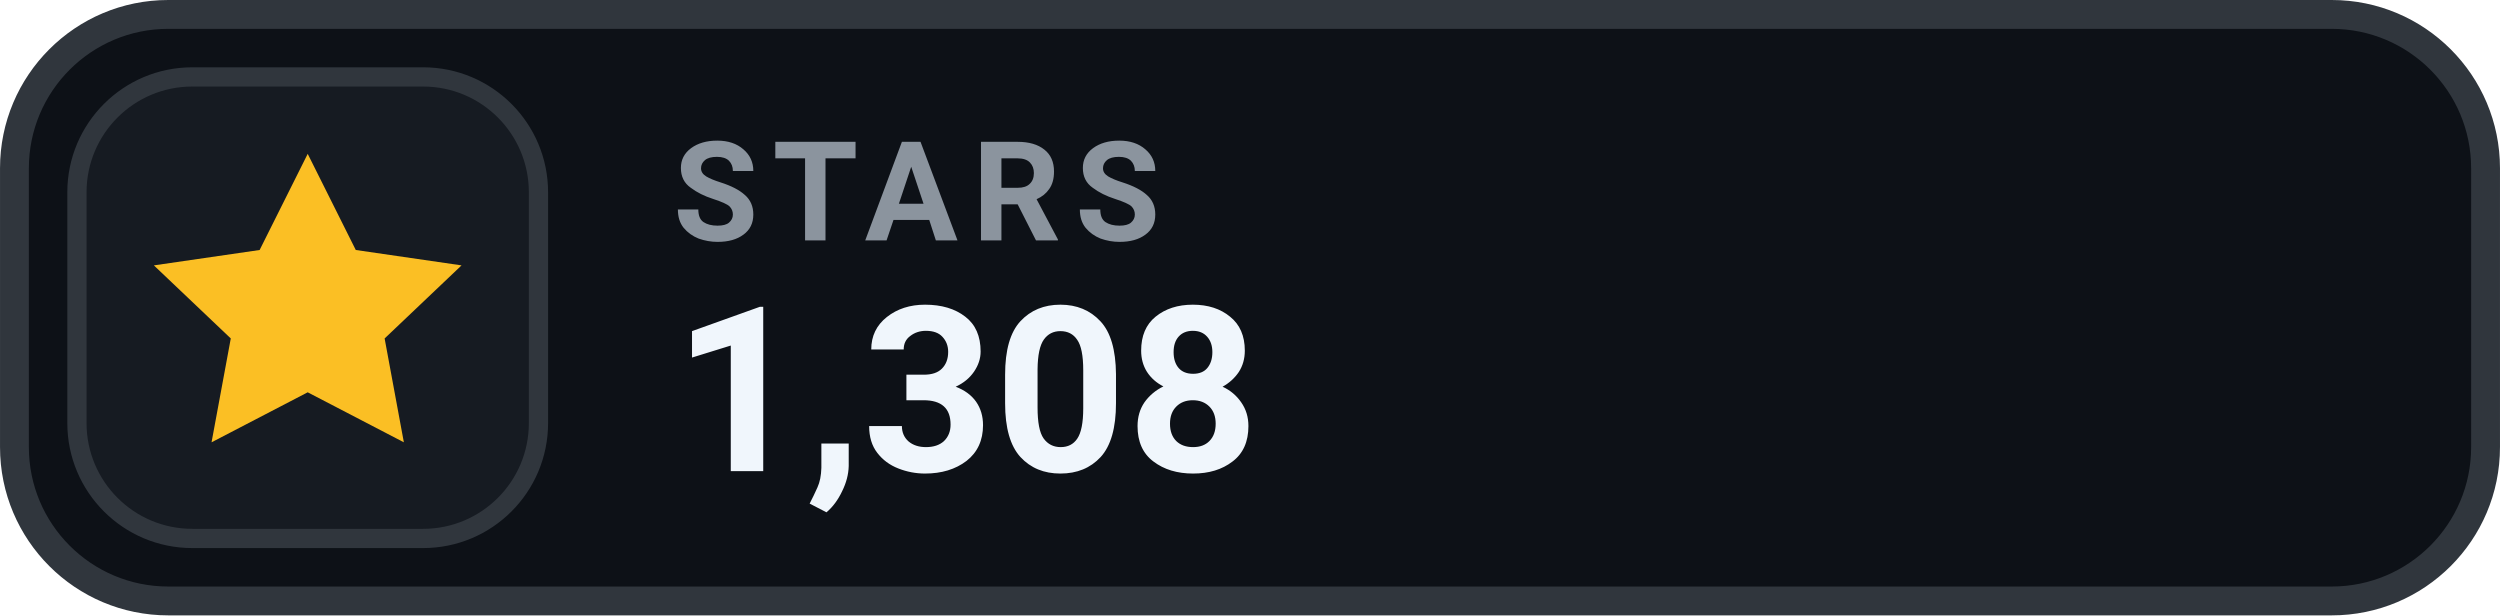
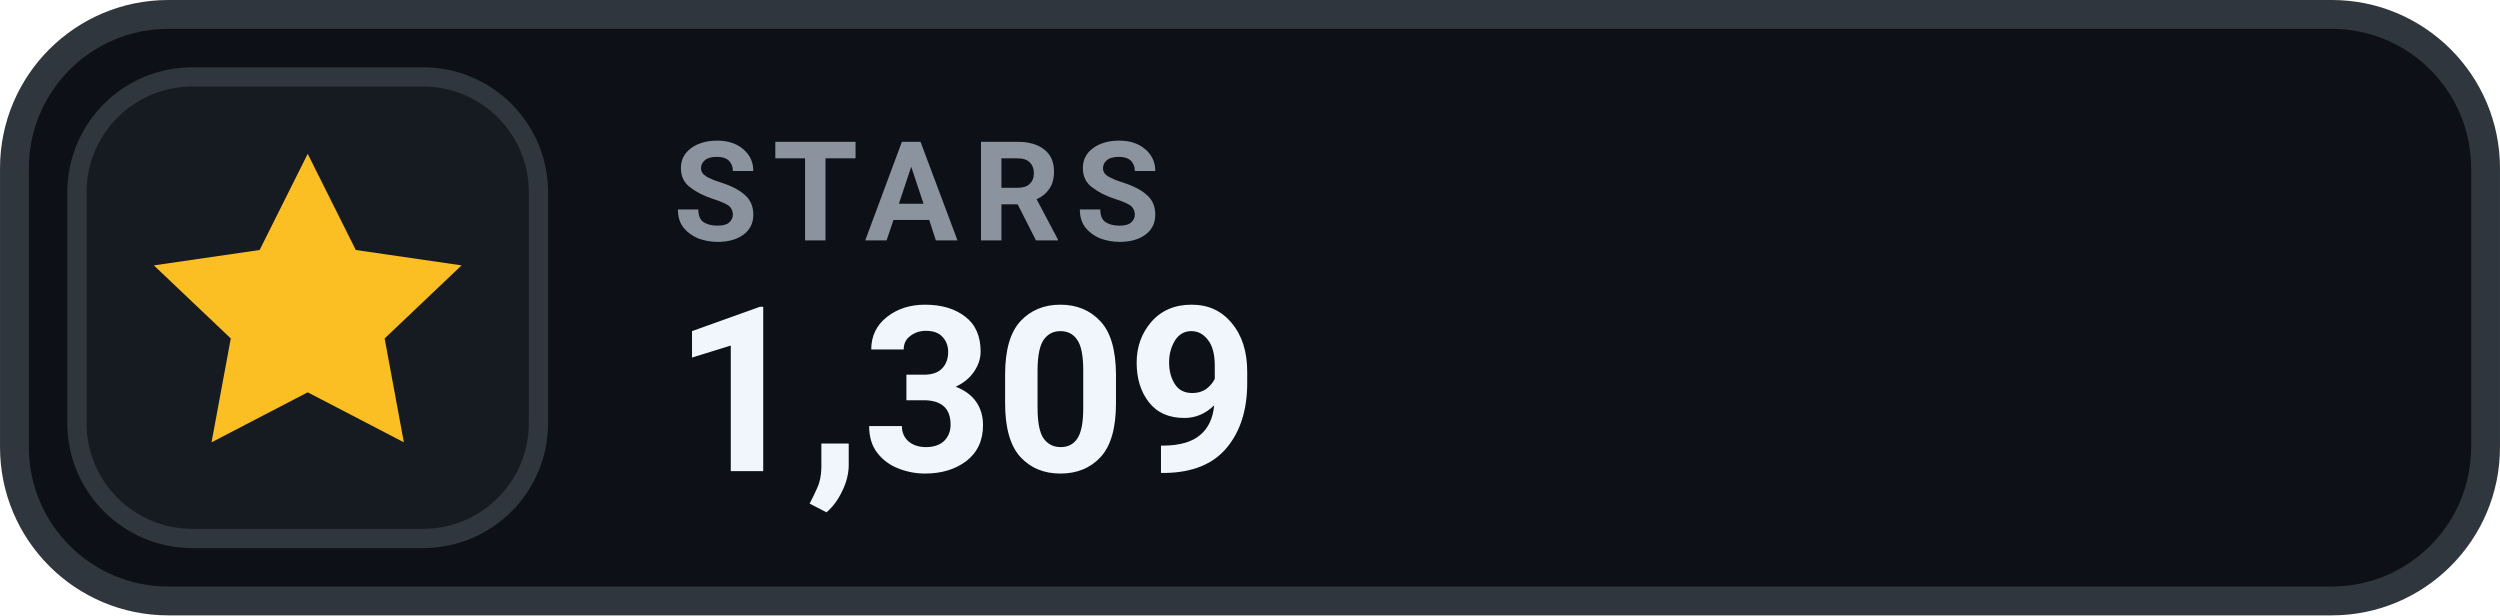
- <svg xmlns="http://www.w3.org/2000/svg" width="126" height="31.015" viewBox="0 0 130 32" role="img" aria-label="STARS 1,308">
+ <svg xmlns="http://www.w3.org/2000/svg" width="126" height="31.015" viewBox="0 0 130 32" role="img" aria-label="STARS 1,309">
  <rect x=".75" y=".75" width="128.5" height="30.5" rx="8" fill="#0D1117" stroke="#30363D" stroke-width="1.5" />
  <rect x="4" y="4" width="24" height="24" rx="6" fill="#161B22" stroke="#30363D" stroke-width="1" />
  <g transform="translate(16 16)" style="color:#FBBF24;">
    <path d="M0 -8 l2.5 5 5.5 .8 -4 3.8 1 5.4 -5 -2.6 -5 2.6 1 -5.4 -4 -3.8 5.5 -.8 Z" fill="currentColor" />
  </g>
  <text x="35" y="12.5" fill="#8B949E" font-family="-apple-system,BlinkMacSystemFont,'Segoe UI',Roboto,Helvetica,Arial,sans-serif" font-size="7.2" font-weight="700" letter-spacing=".75">STARS</text>
-   <text x="35" y="24.5" fill="#F0F6FC" font-family="-apple-system,BlinkMacSystemFont,'Segoe UI',Roboto,Helvetica,Arial,sans-serif" font-size="12" font-weight="700">1,308</text>
+   <text x="35" y="24.5" fill="#F0F6FC" font-family="-apple-system,BlinkMacSystemFont,'Segoe UI',Roboto,Helvetica,Arial,sans-serif" font-size="12" font-weight="700">1,309</text>
</svg>
